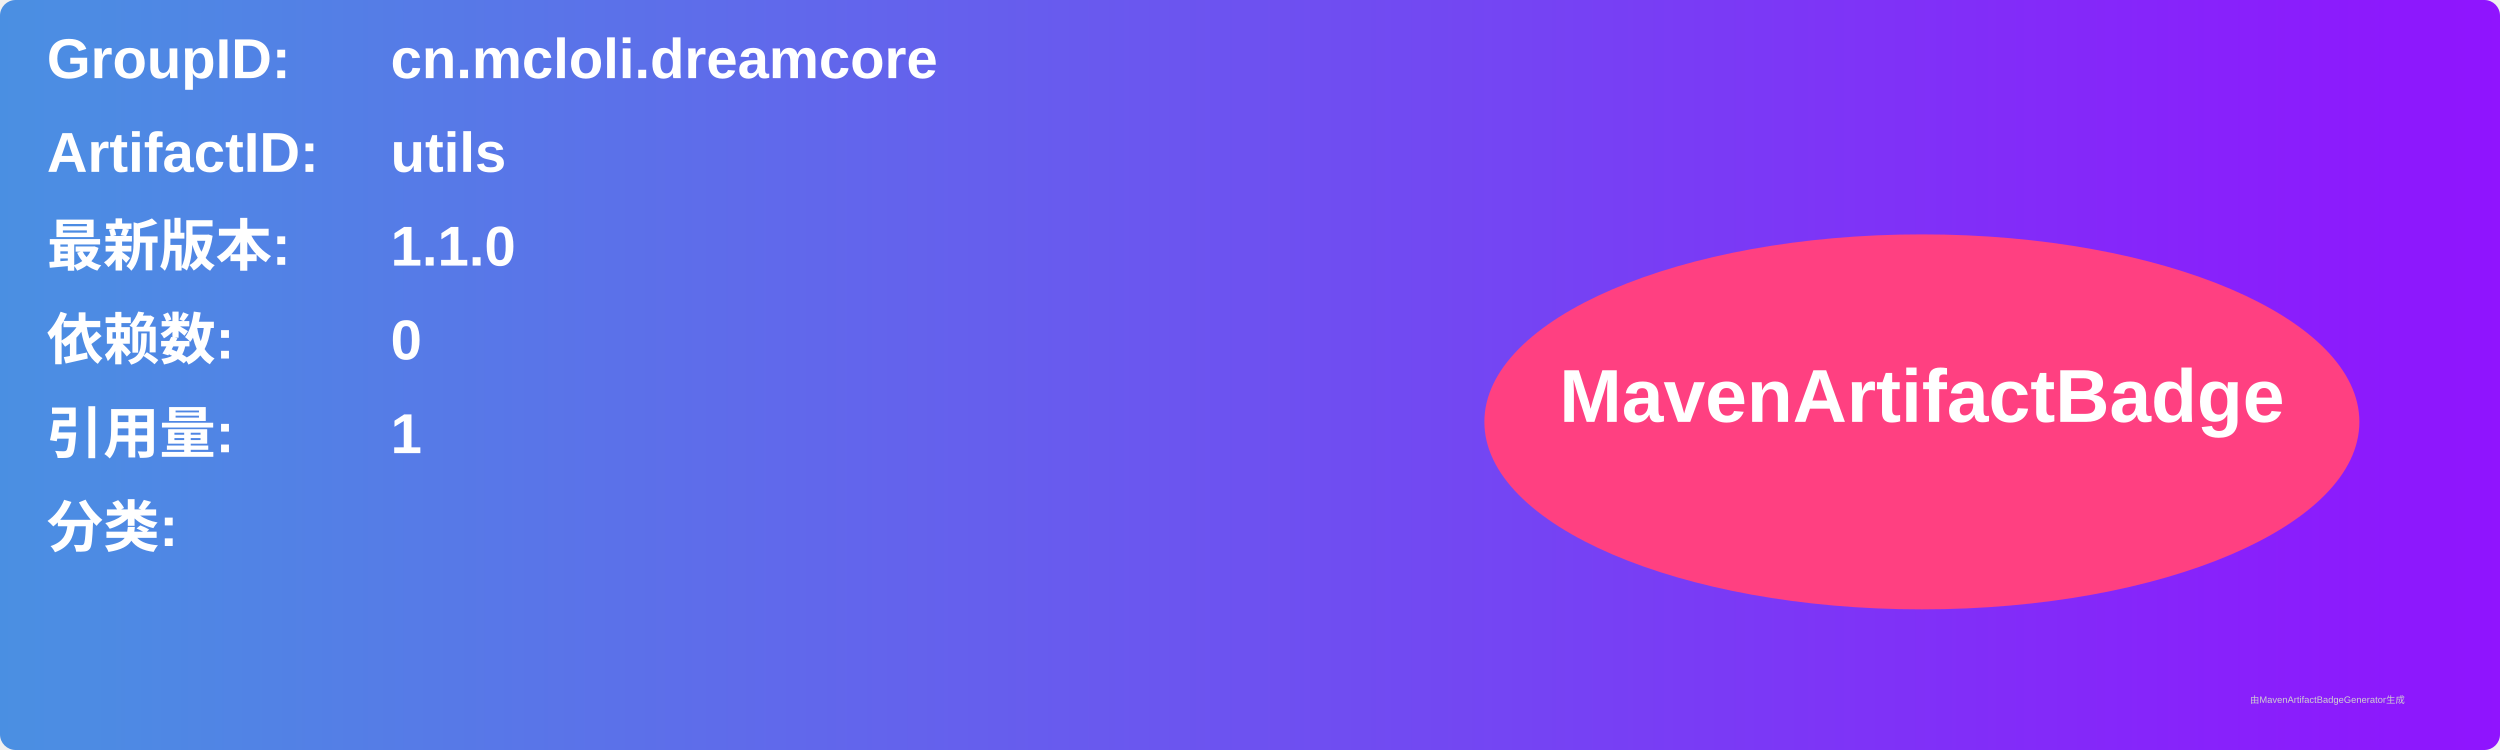
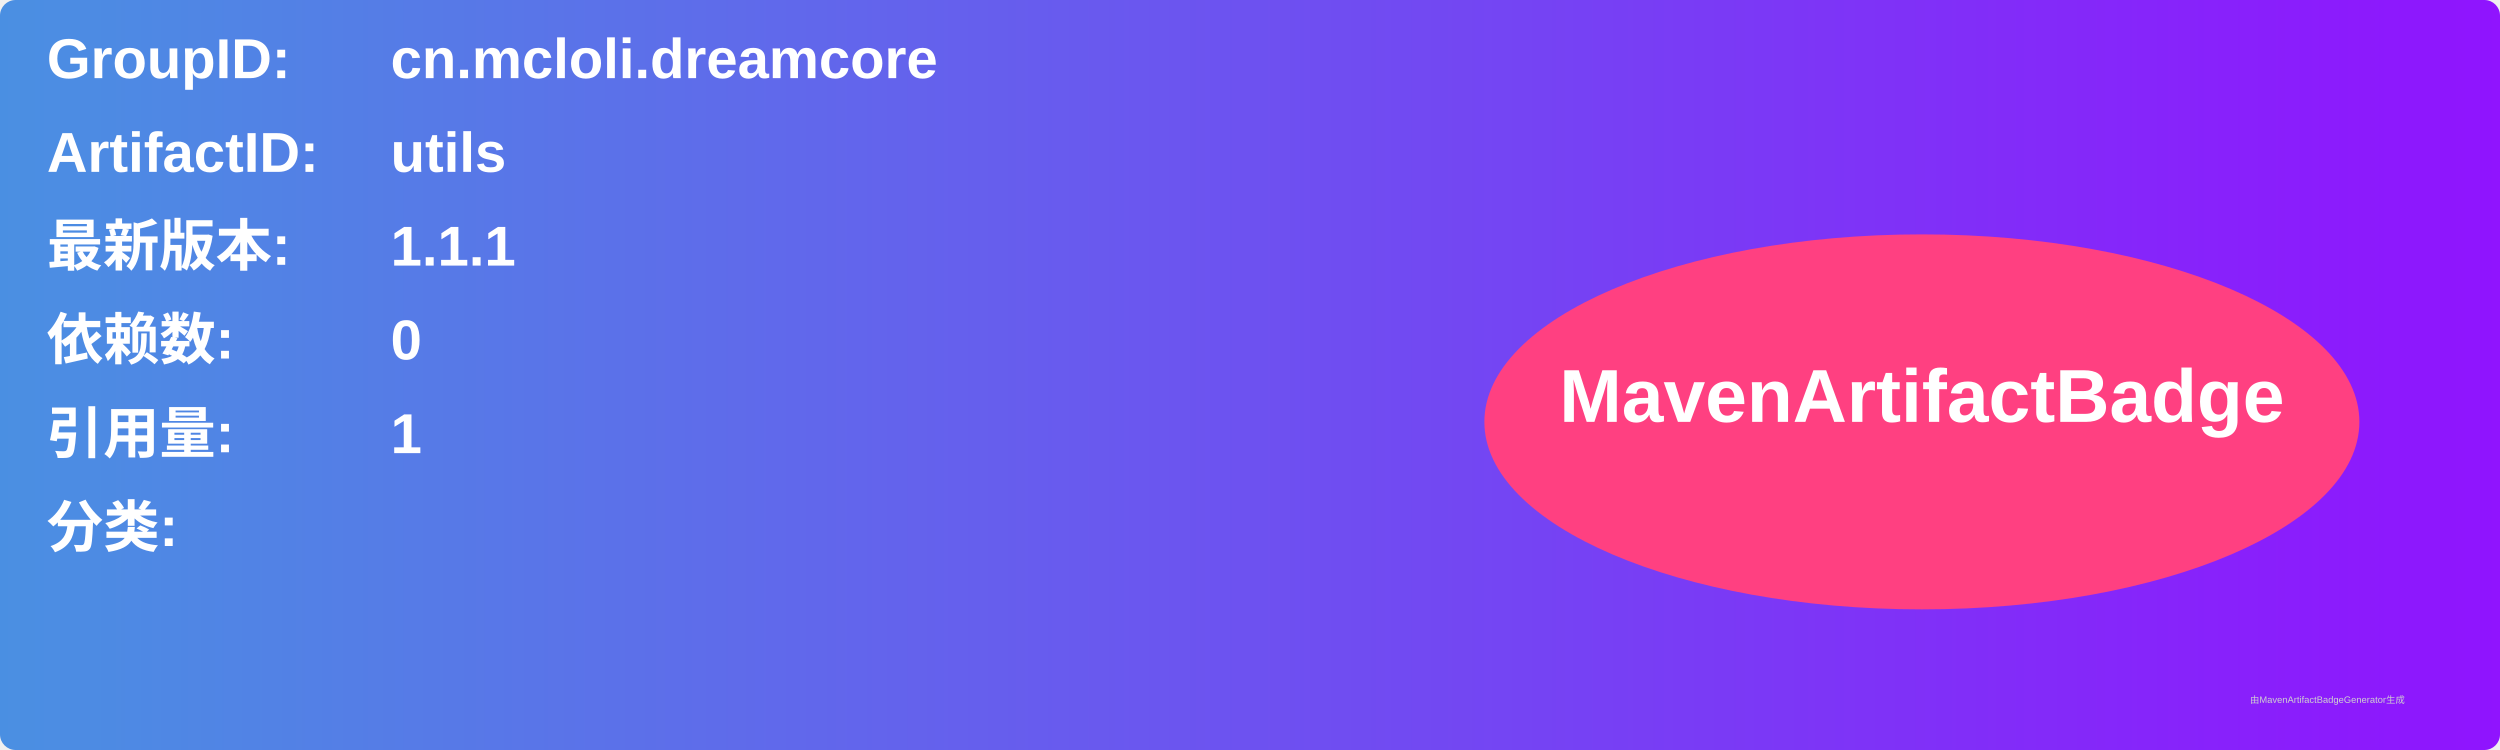
<svg xmlns="http://www.w3.org/2000/svg" width="800" height="240" viewBox="0 0 800 240">
  <linearGradient id="grad" x1="0%" y1="0%" x2="100%" y2="0%">
    <stop offset="0%" stop-color="#4a90e2" />
    <stop offset="100%" stop-color="#9013fe" />
  </linearGradient>
  <rect width="100%" height="100%" rx="5" ry="5" fill="url(#grad)" />
  <g transform="translate(15, 15)">
    <text x="0" y="10" font-family="Arial" font-size="18" fill="white" font-weight="bold" width="260">GroupID:</text>
    <text x="110" y="10" font-family="Arial" font-size="18" fill="white" font-weight="bold" width="460">cn.mcloli.dreamcore</text>
    <text x="0" y="40" font-family="Arial" font-size="18" fill="white" font-weight="bold" width="260">ArtifactID:</text>
    <text x="110" y="40" font-family="Arial" font-size="18" fill="white" font-weight="bold" width="460">utils</text>
    <text x="0" y="70" font-family="Arial" font-size="18" fill="white" font-weight="bold">最新版本:</text>
    <text x="110" y="70" font-family="Arial" font-size="18" fill="white" font-weight="bold">
-       <tspan font-weight="bold">1.1.0</tspan>
+       <tspan font-weight="bold">1.1.1</tspan>
    </text>
    <text x="0" y="100" font-family="Arial" font-size="18" fill="white" font-weight="bold">依赖数: </text>
    <text x="110" y="100" font-family="Arial" font-size="18" fill="white">
      <tspan font-weight="bold">0</tspan>
    </text>
    <text x="0" y="130" font-family="Arial" font-size="18" fill="white" font-weight="bold">引用量: </text>
    <text x="110" y="130" font-family="Arial" font-size="18" fill="white">
      <tspan font-weight="bold">1</tspan>
    </text>
    <text x="0" y="160" font-family="Arial" font-size="18" fill="white" font-weight="bold">分类:</text>
    <text x="10" y="190" font-family="Arial" font-size="10" fill="white">
      <tspan font-weight="bold" />
    </text>
    <ellipse cx="600" cy="120" rx="140" ry="60" fill="#ff4081" />
    <text x="600" y="120" text-anchor="middle" font-family="Arial" font-size="24" fill="white" font-weight="bold">MavenArtifactBadge</text>
  </g>
  <text x="720" y="225" font-family="Arial" font-size="3" fill="#d0d0d0">由MavenArtifactBadgeGenerator生成</text>
</svg>
